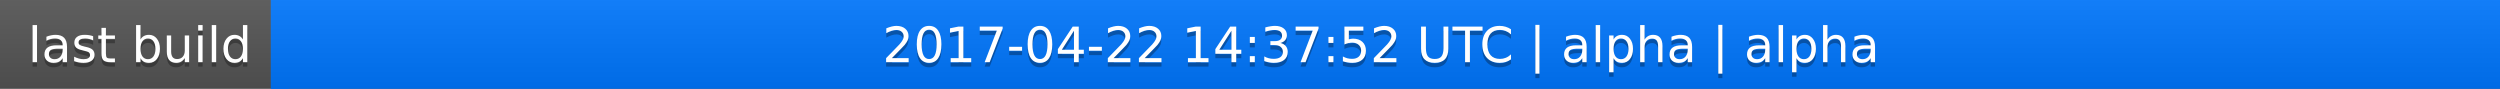
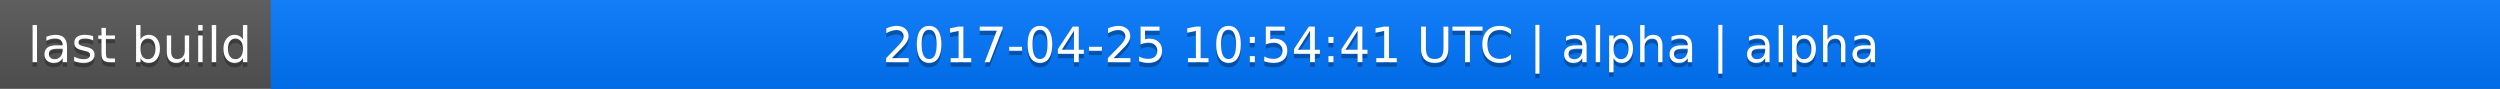
<svg xmlns="http://www.w3.org/2000/svg" width="563" height="20">
  <linearGradient id="a" x2="0" y2="100%">
    <stop offset="0" stop-color="#bbb" stop-opacity=".1" />
    <stop offset="1" stop-opacity=".1" />
  </linearGradient>
  <rect rx="0" width="563" height="20" fill="#555" />
  <rect rx="0" x="61" width="502" height="20" fill="#07f" />
  <path fill="#07f" d="M61 0h4v20h-4z" />
  <rect rx="0" width="563" height="20" fill="url(#a)" />
  <g fill="#fff" text-anchor="middle" font-family="DejaVu Sans,Verdana,Geneva,sans-serif" font-size="11">
    <text x="31.5" y="15" fill="#010101" fill-opacity=".3">last build</text>
    <text x="31.5" y="14">last build</text>
-     <text x="311" y="15" fill="#010101" fill-opacity=".3">2017-04-22 14:37:52 UTC | alpha | alpha</text>
-     <text x="311" y="14">2017-04-22 14:37:52 UTC | alpha | alpha</text>
+     <text x="311" y="15" fill="#010101" fill-opacity=".3">2017-04-25 10:54:41 UTC | alpha | alpha</text>
+     <text x="311" y="14">2017-04-25 10:54:41 UTC | alpha | alpha</text>
  </g>
</svg>
